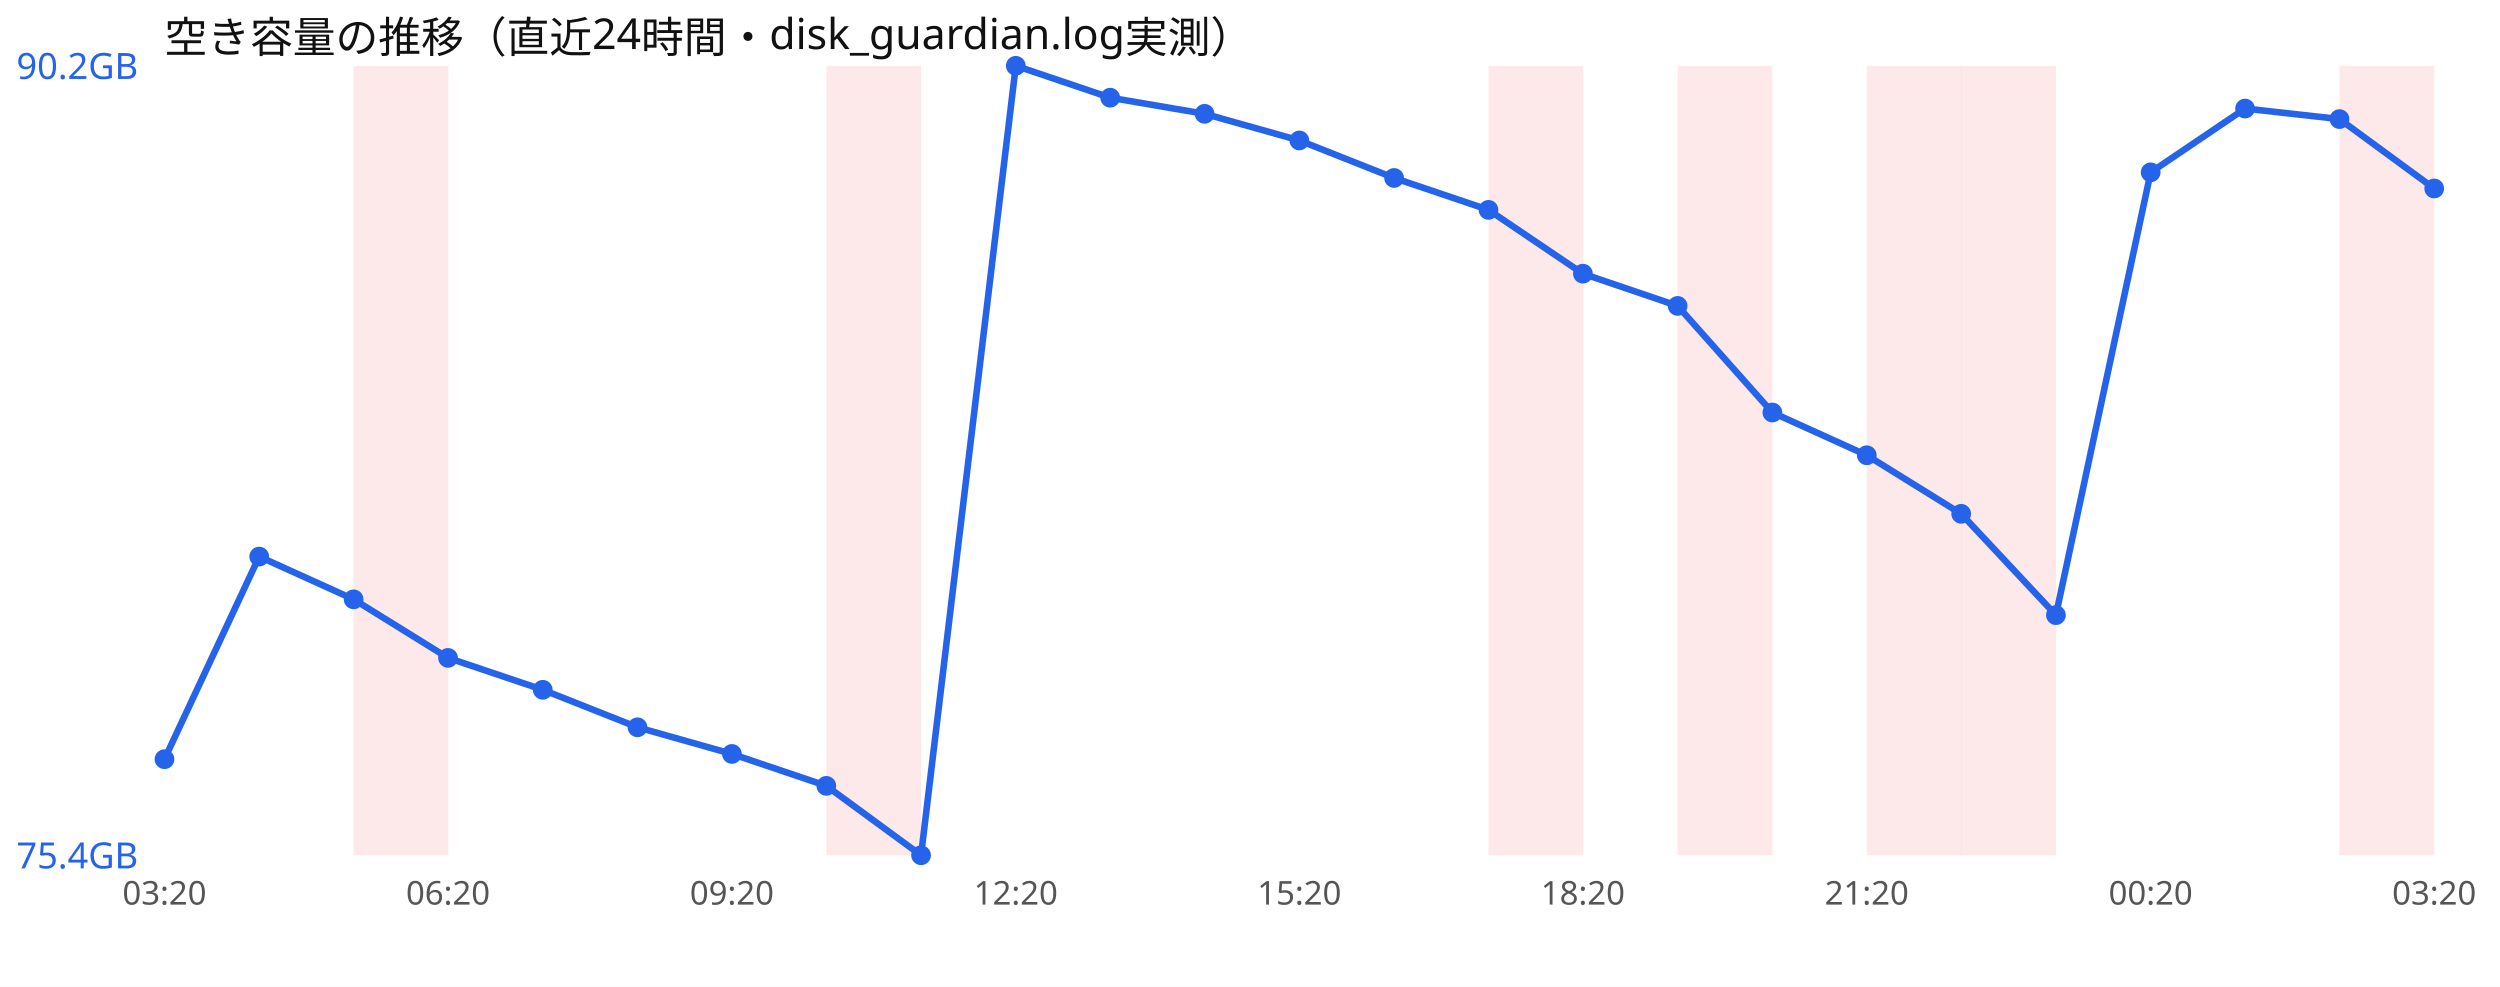
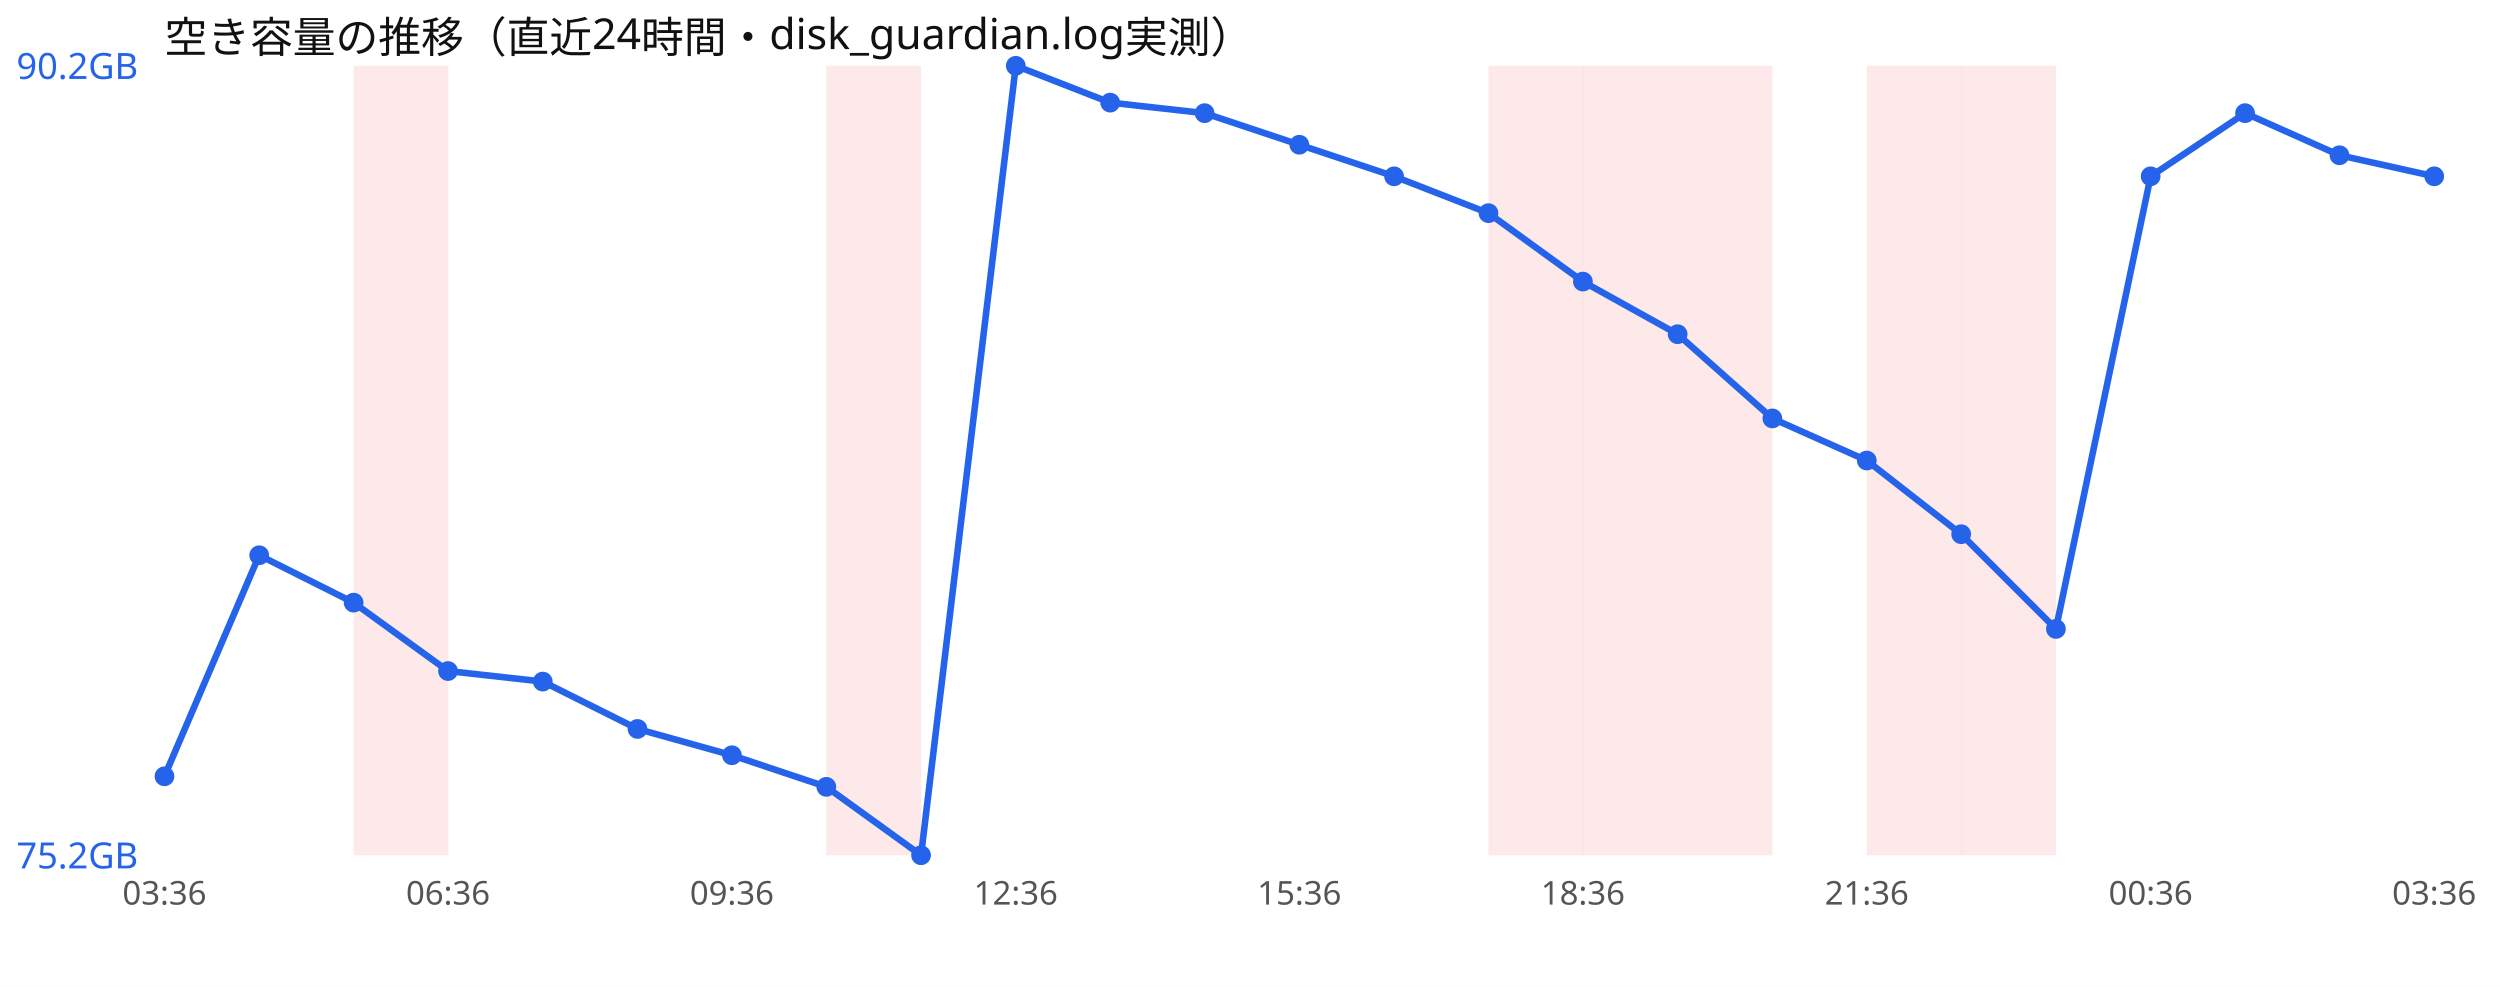
<svg xmlns="http://www.w3.org/2000/svg" width="760" height="300" viewBox="0 0 760 300" font-family="sans-serif">
  <rect width="760" height="300" fill="#ffffff" />
  <text x="50" y="16" font-size="13" fill="#111">空き容量の推移（直近24時間・disk_guardian.log実測）</text>
  <rect x="107.5" y="20" width="28.8" height="240" fill="#ef4444" opacity="0.12" />
  <rect x="251.2" y="20" width="28.8" height="240" fill="#ef4444" opacity="0.12" />
  <rect x="452.5" y="20" width="28.8" height="240" fill="#ef4444" opacity="0.12" />
+   <rect x="481.2" y="20" width="28.8" height="240" fill="#ef4444" opacity="0.12" />
  <rect x="510.0" y="20" width="28.8" height="240" fill="#ef4444" opacity="0.12" />
  <rect x="567.5" y="20" width="28.8" height="240" fill="#ef4444" opacity="0.12" />
  <rect x="596.2" y="20" width="28.8" height="240" fill="#ef4444" opacity="0.12" />
-   <rect x="711.2" y="20" width="28.8" height="240" fill="#ef4444" opacity="0.12" />
-   <polyline points="50.0,230.8 78.8,169.2 107.5,182.2 136.2,200.0 165.0,209.7 193.8,221.1 222.5,229.2 251.2,238.9 280.0,260.0 308.8,20.0 337.5,29.7 366.2,34.6 395.0,42.7 423.8,54.1 452.5,63.8 481.2,83.2 510.0,93.0 538.8,125.4 567.5,138.4 596.2,156.2 625.0,187.0 653.8,52.4 682.5,33.0 711.2,36.2 740.0,57.3" fill="none" stroke="#2563eb" stroke-width="2" />
-   <circle cx="50.0" cy="230.8" r="3" fill="#2563eb" />
-   <circle cx="78.8" cy="169.2" r="3" fill="#2563eb" />
-   <circle cx="107.5" cy="182.2" r="3" fill="#2563eb" />
-   <circle cx="136.2" cy="200.0" r="3" fill="#2563eb" />
-   <circle cx="165.0" cy="209.7" r="3" fill="#2563eb" />
-   <circle cx="193.8" cy="221.1" r="3" fill="#2563eb" />
-   <circle cx="222.5" cy="229.2" r="3" fill="#2563eb" />
-   <circle cx="251.2" cy="238.9" r="3" fill="#2563eb" />
+   <polyline points="50.0,236.0 78.8,168.8 107.5,183.2 136.2,204.0 165.0,207.2 193.8,221.6 222.5,229.6 251.2,239.2 280.0,260.0 308.8,20.0 337.5,31.2 366.2,34.4 395.0,44.0 423.8,53.6 452.5,64.8 481.2,85.6 510.0,101.6 538.8,127.2 567.5,140.0 596.2,162.4 625.0,191.2 653.8,53.6 682.5,34.4 711.2,47.2 740.0,53.6" fill="none" stroke="#2563eb" stroke-width="2" />
+   <circle cx="50.0" cy="236.0" r="3" fill="#2563eb" />
+   <circle cx="78.8" cy="168.8" r="3" fill="#2563eb" />
+   <circle cx="107.5" cy="183.2" r="3" fill="#2563eb" />
+   <circle cx="136.2" cy="204.0" r="3" fill="#2563eb" />
+   <circle cx="165.0" cy="207.2" r="3" fill="#2563eb" />
+   <circle cx="193.8" cy="221.6" r="3" fill="#2563eb" />
+   <circle cx="222.5" cy="229.6" r="3" fill="#2563eb" />
+   <circle cx="251.2" cy="239.2" r="3" fill="#2563eb" />
  <circle cx="280.0" cy="260.0" r="3" fill="#2563eb" />
  <circle cx="308.8" cy="20.0" r="3" fill="#2563eb" />
-   <circle cx="337.5" cy="29.7" r="3" fill="#2563eb" />
-   <circle cx="366.2" cy="34.6" r="3" fill="#2563eb" />
-   <circle cx="395.0" cy="42.7" r="3" fill="#2563eb" />
-   <circle cx="423.8" cy="54.1" r="3" fill="#2563eb" />
-   <circle cx="452.5" cy="63.8" r="3" fill="#2563eb" />
-   <circle cx="481.2" cy="83.2" r="3" fill="#2563eb" />
-   <circle cx="510.0" cy="93.0" r="3" fill="#2563eb" />
-   <circle cx="538.8" cy="125.4" r="3" fill="#2563eb" />
-   <circle cx="567.5" cy="138.4" r="3" fill="#2563eb" />
-   <circle cx="596.2" cy="156.2" r="3" fill="#2563eb" />
-   <circle cx="625.0" cy="187.0" r="3" fill="#2563eb" />
-   <circle cx="653.8" cy="52.4" r="3" fill="#2563eb" />
-   <circle cx="682.5" cy="33.0" r="3" fill="#2563eb" />
-   <circle cx="711.2" cy="36.2" r="3" fill="#2563eb" />
-   <circle cx="740.0" cy="57.3" r="3" fill="#2563eb" />
+   <circle cx="337.5" cy="31.2" r="3" fill="#2563eb" />
+   <circle cx="366.2" cy="34.4" r="3" fill="#2563eb" />
+   <circle cx="395.0" cy="44.0" r="3" fill="#2563eb" />
+   <circle cx="423.8" cy="53.6" r="3" fill="#2563eb" />
+   <circle cx="452.5" cy="64.8" r="3" fill="#2563eb" />
+   <circle cx="481.2" cy="85.6" r="3" fill="#2563eb" />
+   <circle cx="510.0" cy="101.6" r="3" fill="#2563eb" />
+   <circle cx="538.8" cy="127.2" r="3" fill="#2563eb" />
+   <circle cx="567.5" cy="140.0" r="3" fill="#2563eb" />
+   <circle cx="596.2" cy="162.4" r="3" fill="#2563eb" />
+   <circle cx="625.0" cy="191.2" r="3" fill="#2563eb" />
+   <circle cx="653.8" cy="53.6" r="3" fill="#2563eb" />
+   <circle cx="682.5" cy="34.4" r="3" fill="#2563eb" />
+   <circle cx="711.2" cy="47.2" r="3" fill="#2563eb" />
+   <circle cx="740.0" cy="53.6" r="3" fill="#2563eb" />
  <text x="5" y="24.0" font-size="11" fill="#2563eb">90.2GB</text>
-   <text x="5" y="264.0" font-size="11" fill="#2563eb">75.4GB</text>
-   <text x="50.0" y="275" font-size="10" fill="#555" text-anchor="middle">03:20</text>
-   <text x="136.2" y="275" font-size="10" fill="#555" text-anchor="middle">06:20</text>
-   <text x="222.5" y="275" font-size="10" fill="#555" text-anchor="middle">09:20</text>
-   <text x="308.8" y="275" font-size="10" fill="#555" text-anchor="middle">12:20</text>
-   <text x="395.0" y="275" font-size="10" fill="#555" text-anchor="middle">15:20</text>
-   <text x="481.2" y="275" font-size="10" fill="#555" text-anchor="middle">18:20</text>
-   <text x="567.5" y="275" font-size="10" fill="#555" text-anchor="middle">21:20</text>
-   <text x="653.8" y="275" font-size="10" fill="#555" text-anchor="middle">00:20</text>
-   <text x="740.0" y="275" font-size="10" fill="#555" text-anchor="middle">03:20</text>
+   <text x="5" y="264.0" font-size="11" fill="#2563eb">75.2GB</text>
+   <text x="50.0" y="275" font-size="10" fill="#555" text-anchor="middle">03:36</text>
+   <text x="136.2" y="275" font-size="10" fill="#555" text-anchor="middle">06:36</text>
+   <text x="222.5" y="275" font-size="10" fill="#555" text-anchor="middle">09:36</text>
+   <text x="308.8" y="275" font-size="10" fill="#555" text-anchor="middle">12:36</text>
+   <text x="395.0" y="275" font-size="10" fill="#555" text-anchor="middle">15:36</text>
+   <text x="481.2" y="275" font-size="10" fill="#555" text-anchor="middle">18:36</text>
+   <text x="567.5" y="275" font-size="10" fill="#555" text-anchor="middle">21:36</text>
+   <text x="653.8" y="275" font-size="10" fill="#555" text-anchor="middle">00:36</text>
+   <text x="740.0" y="275" font-size="10" fill="#555" text-anchor="middle">03:36</text>
</svg>
